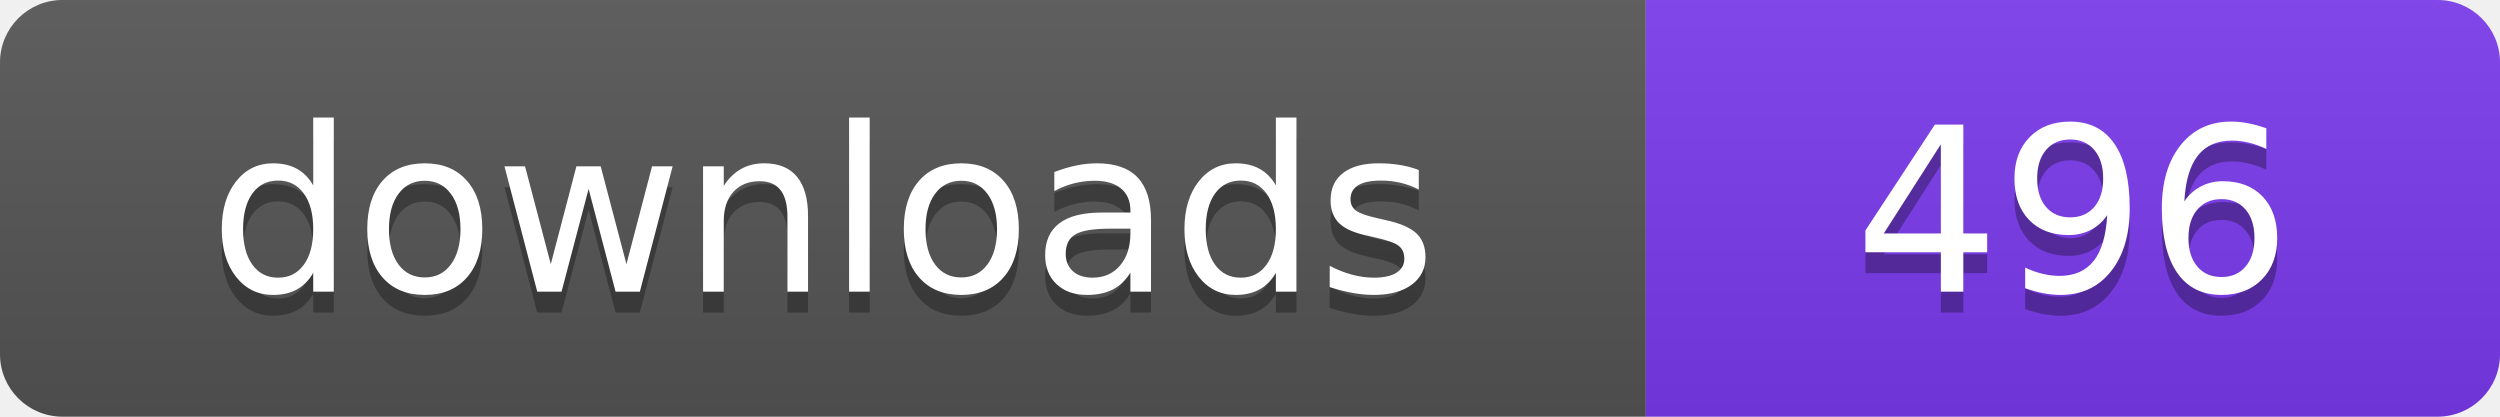
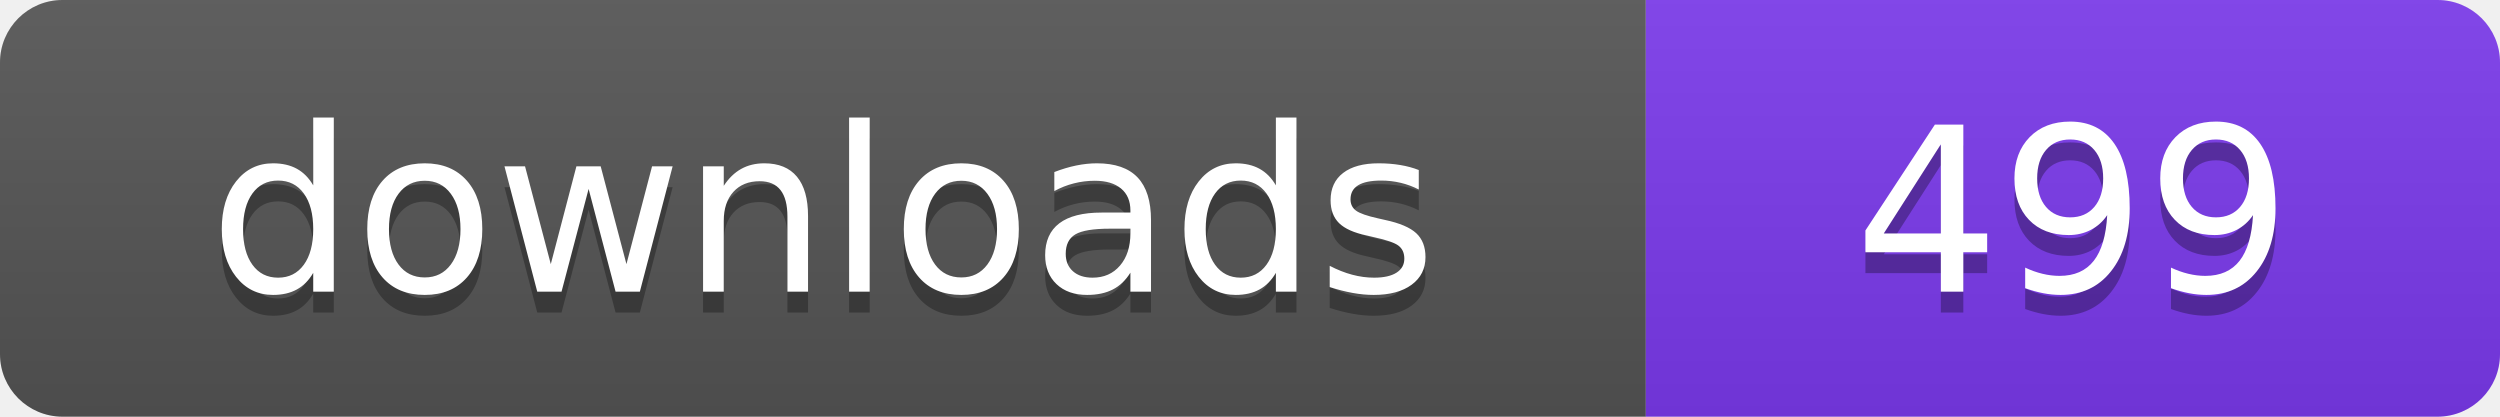
- <svg xmlns="http://www.w3.org/2000/svg" width="120" height="20" viewBox="0 0 120 20" role="img" aria-label="downloads: 496">
+ <svg xmlns="http://www.w3.org/2000/svg" width="120" height="20" viewBox="0 0 120 20" role="img" aria-label="downloads: 499">
  <linearGradient id="s" x2="0" y2="100%">
    <stop offset="0" stop-color="#bbb" stop-opacity=".1" />
    <stop offset="1" stop-opacity=".1" />
  </linearGradient>
  <clipPath id="r">
    <rect width="120" height="20" rx="3" fill="#fff" />
  </clipPath>
  <g clip-path="url(#r)">
    <rect width="79" height="20" fill="#555555" />
    <rect x="79" width="41" height="20" fill="#7c3aed" />
    <rect width="120" height="20" fill="url(#s)" />
  </g>
  <g fill="#fff" text-anchor="middle" font-family="Verdana,Geneva,DejaVu Sans,sans-serif" font-size="110" text-rendering="geometricPrecision" transform="scale(.1)">
    <text x="395" y="150" fill="#010101" fill-opacity=".3">downloads</text>
    <text x="395" y="140">downloads</text>
-     <text x="995" y="150" fill="#010101" fill-opacity=".3">496</text>
-     <text x="995" y="140">496</text>
+     <text x="995" y="150" fill="#010101" fill-opacity=".3">499</text>
+     <text x="995" y="140">499</text>
  </g>
</svg>
